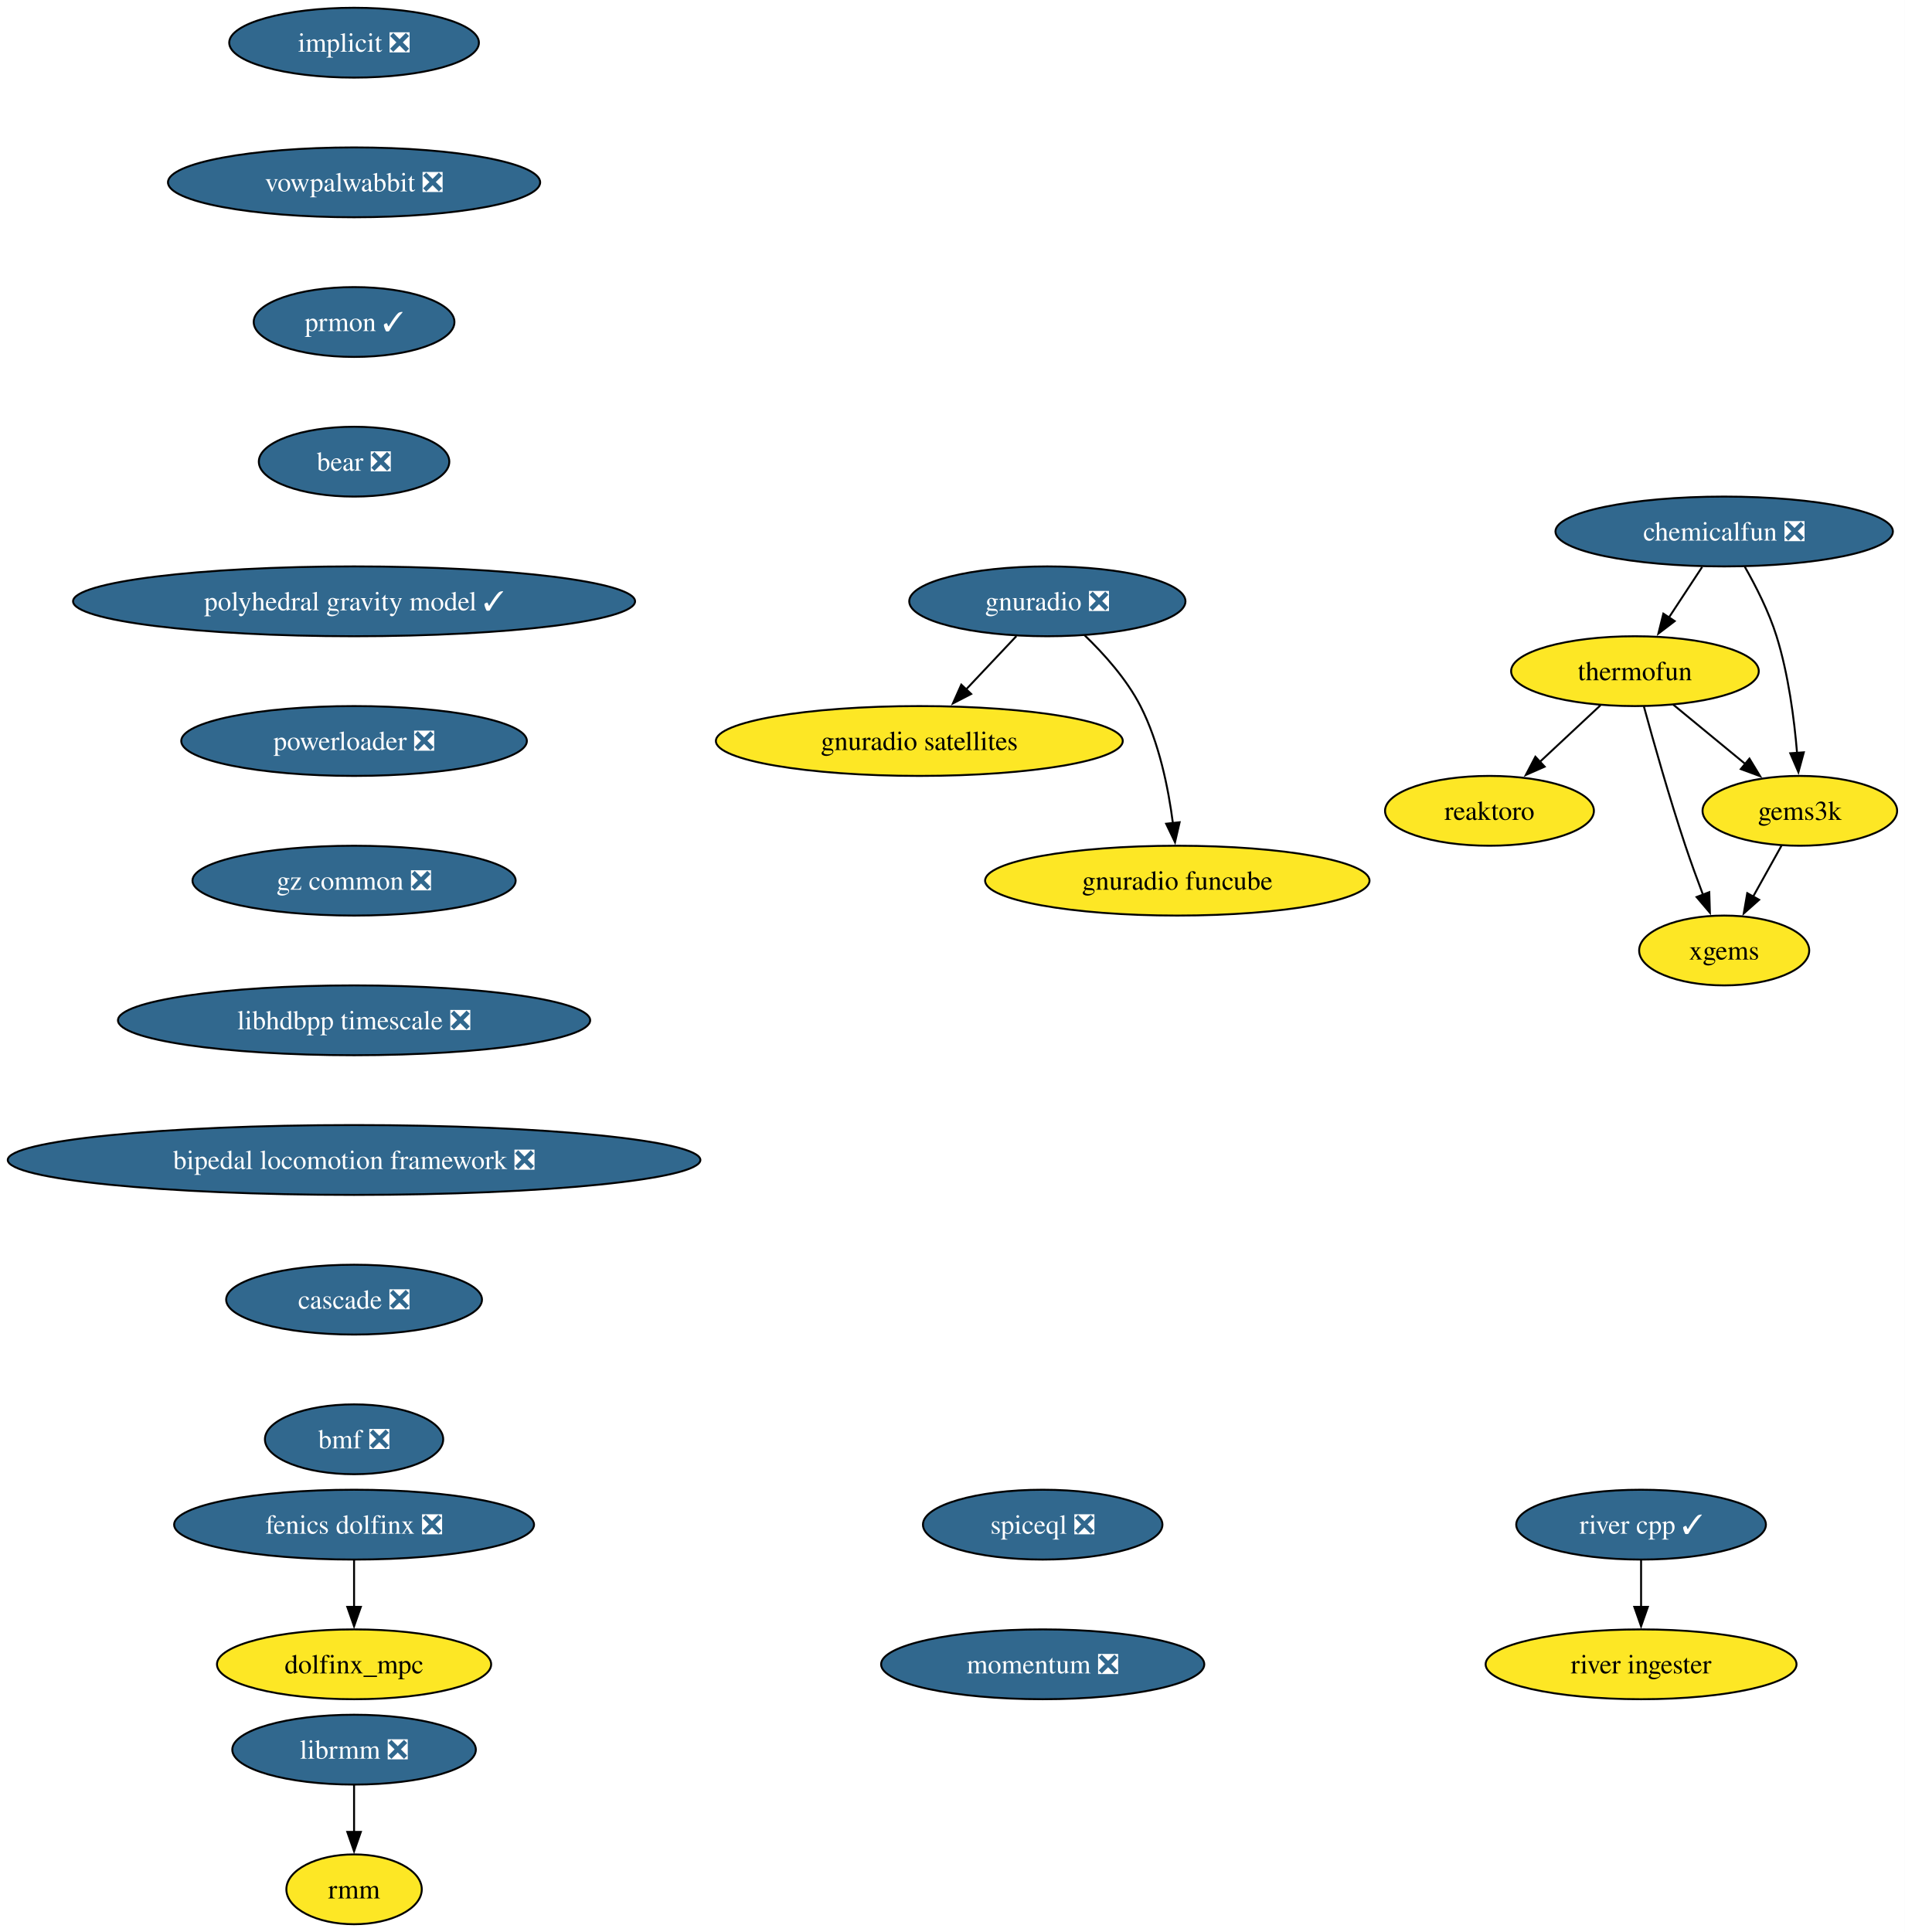
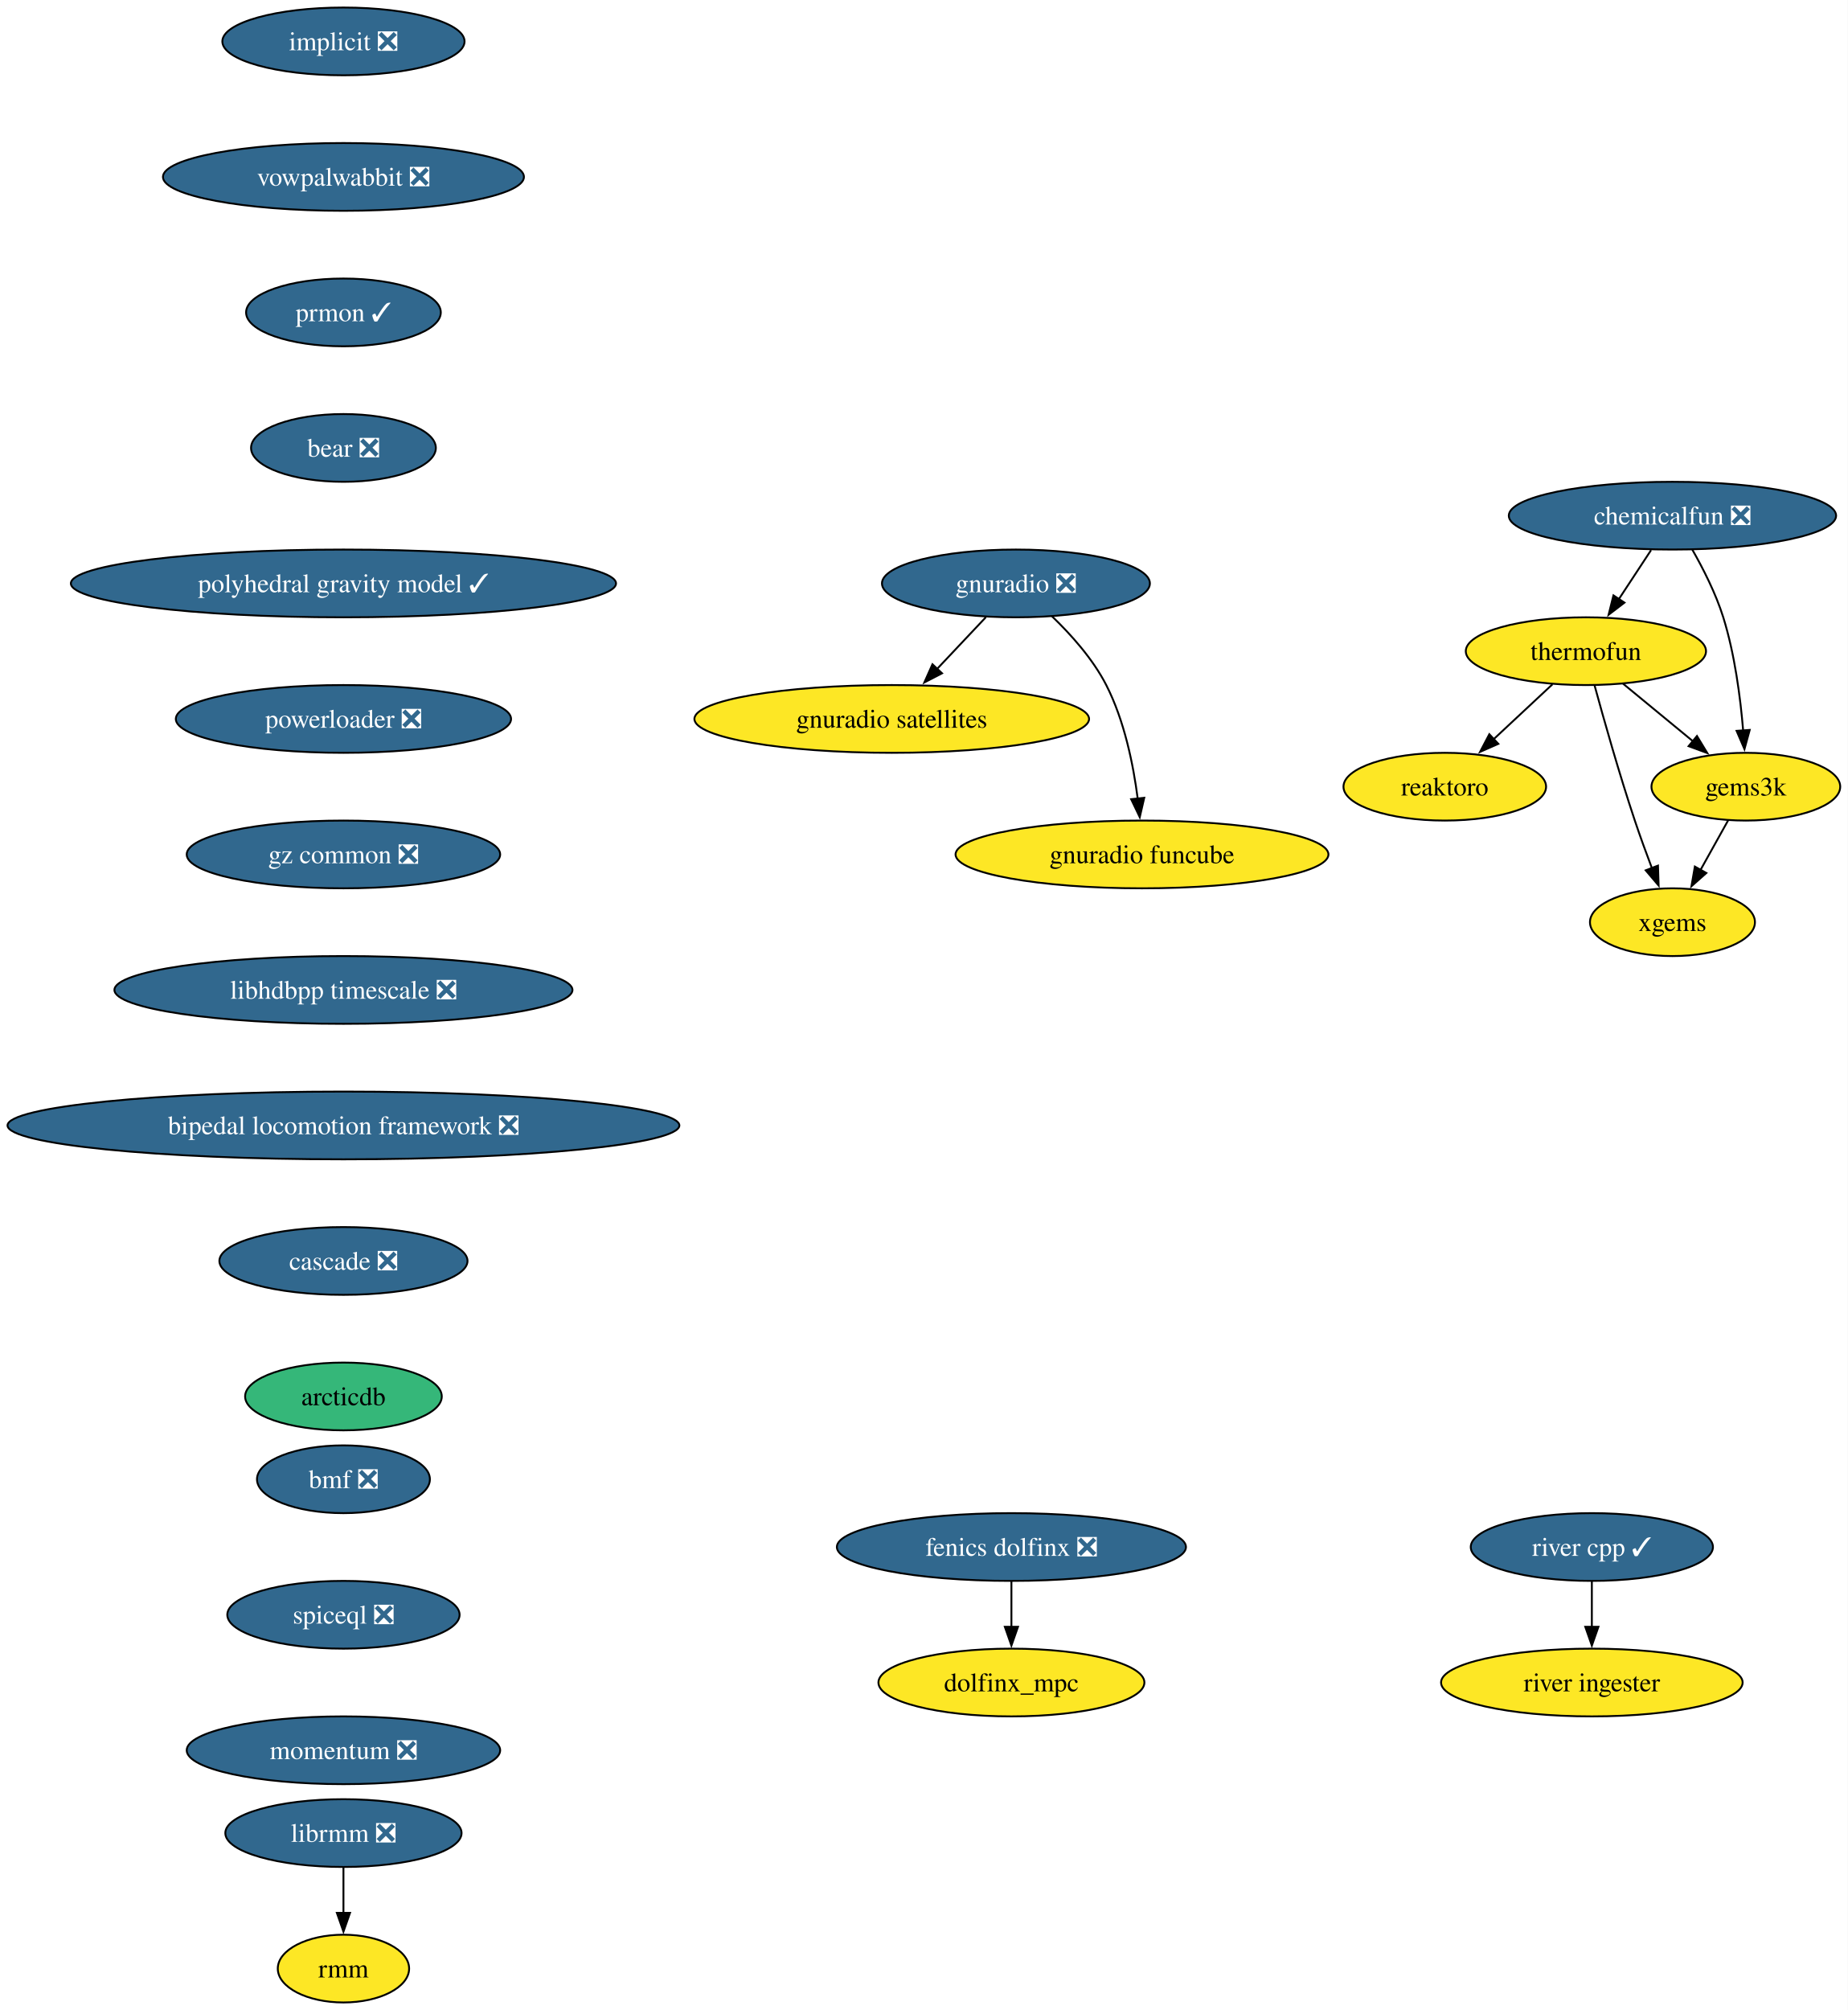
- <svg xmlns="http://www.w3.org/2000/svg" xmlns:xlink="http://www.w3.org/1999/xlink" width="982pt" height="996pt" viewBox="0.00 0.00 982.01 996.00">
-   <g id="graph0" class="graph" transform="scale(1 1) rotate(0) translate(4 992)">
-     <polygon fill="white" stroke="none" points="-4,4 -4,-992 978.01,-992 978.01,4 -4,4" />
+ <svg xmlns="http://www.w3.org/2000/svg" xmlns:xlink="http://www.w3.org/1999/xlink" width="982pt" height="1068pt" viewBox="0.00 0.00 982.01 1068.00">
+   <g id="graph0" class="graph" transform="scale(1 1) rotate(0) translate(4 1064)">
+     <polygon fill="white" stroke="none" points="-4,4 -4,-1064 978.01,-1064 978.01,4 -4,4" />
    <g id="node1" class="node">
      <g id="a_node1">
        <a xlink:href="https://github.com/conda-forge/implicit-feedstock/pull/104" xlink:title="implicit ❎">
-           <ellipse fill="#31688e" stroke="black" cx="178.53" cy="-970" rx="64.36" ry="18" />
-           <text text-anchor="middle" x="178.53" y="-965.33" font-family="Times,serif" font-size="14.00" fill="white">implicit ❎</text>
+           <ellipse fill="#31688e" stroke="black" cx="178.53" cy="-1042" rx="64.36" ry="18" />
+           <text text-anchor="middle" x="178.53" y="-1037.33" font-family="Times,serif" font-size="14.00" fill="white">implicit ❎</text>
        </a>
      </g>
    </g>
    <g id="node2" class="node">
      <g id="a_node2">
        <a xlink:href="https://github.com/conda-forge/vowpalwabbit-feedstock/pull/88" xlink:title="vowpalwabbit ❎">
-           <ellipse fill="#31688e" stroke="black" cx="178.53" cy="-898" rx="95.93" ry="18" />
-           <text text-anchor="middle" x="178.53" y="-893.33" font-family="Times,serif" font-size="14.00" fill="white">vowpalwabbit ❎</text>
+           <ellipse fill="#31688e" stroke="black" cx="178.53" cy="-970" rx="95.93" ry="18" />
+           <text text-anchor="middle" x="178.53" y="-965.33" font-family="Times,serif" font-size="14.00" fill="white">vowpalwabbit ❎</text>
        </a>
      </g>
    </g>
    <g id="node7" class="node">
      <g id="a_node7">
        <a xlink:href="https://github.com/conda-forge/prmon-feedstock/pull/29" xlink:title="prmon ✓">
-           <ellipse fill="#31688e" stroke="black" cx="178.53" cy="-826" rx="51.74" ry="18" />
-           <text text-anchor="middle" x="178.53" y="-821.33" font-family="Times,serif" font-size="14.00" fill="white">prmon ✓</text>
+           <ellipse fill="#31688e" stroke="black" cx="178.53" cy="-898" rx="51.74" ry="18" />
+           <text text-anchor="middle" x="178.53" y="-893.33" font-family="Times,serif" font-size="14.00" fill="white">prmon ✓</text>
        </a>
      </g>
    </g>
    <g id="node3" class="node">
      <g id="a_node3">
        <a xlink:href="https://github.com/conda-forge/reaktoro-feedstock" xlink:title="reaktoro">
-           <ellipse fill="#fde725" stroke="black" cx="763.85" cy="-574" rx="53.84" ry="18" />
-           <text text-anchor="middle" x="763.85" y="-569.33" font-family="Times,serif" font-size="14.00">reaktoro</text>
+           <ellipse fill="#fde725" stroke="black" cx="763.85" cy="-646" rx="53.84" ry="18" />
+           <text text-anchor="middle" x="763.85" y="-641.33" font-family="Times,serif" font-size="14.00">reaktoro</text>
        </a>
      </g>
    </g>
    <g id="node4" class="node">
      <g id="a_node4">
        <a xlink:href="https://github.com/conda-forge/thermofun-feedstock" xlink:title="thermofun">
-           <ellipse fill="#fde725" stroke="black" cx="838.85" cy="-646" rx="63.84" ry="18" />
-           <text text-anchor="middle" x="838.85" y="-641.33" font-family="Times,serif" font-size="14.00">thermofun</text>
+           <ellipse fill="#fde725" stroke="black" cx="838.85" cy="-718" rx="63.84" ry="18" />
+           <text text-anchor="middle" x="838.85" y="-713.33" font-family="Times,serif" font-size="14.00">thermofun</text>
        </a>
      </g>
    </g>
    <g id="edge2" class="edge">
-       <path fill="none" stroke="black" d="M821.08,-628.41C811.74,-619.69 800.11,-608.85 789.79,-599.21" />
-       <polygon fill="black" stroke="black" points="792.3,-596.77 782.6,-592.5 787.52,-601.88 792.3,-596.77" />
+       <path fill="none" stroke="black" d="M821.08,-700.41C811.74,-691.69 800.11,-680.85 789.79,-671.21" />
+       <polygon fill="black" stroke="black" points="792.3,-668.77 782.6,-664.5 787.52,-673.88 792.3,-668.77" />
    </g>
    <g id="node5" class="node">
      <g id="a_node5">
        <a xlink:href="https://github.com/conda-forge/gems3k-feedstock" xlink:title="gems3k">
-           <ellipse fill="#fde725" stroke="black" cx="923.85" cy="-574" rx="50.16" ry="18" />
-           <text text-anchor="middle" x="923.85" y="-569.33" font-family="Times,serif" font-size="14.00">gems3k</text>
+           <ellipse fill="#fde725" stroke="black" cx="923.85" cy="-646" rx="50.16" ry="18" />
+           <text text-anchor="middle" x="923.85" y="-641.33" font-family="Times,serif" font-size="14.00">gems3k</text>
        </a>
      </g>
    </g>
    <g id="edge3" class="edge">
-       <path fill="none" stroke="black" d="M858.56,-628.76C869.58,-619.69 883.51,-608.22 895.66,-598.21" />
-       <polygon fill="black" stroke="black" points="897.87,-600.93 903.37,-591.87 893.42,-595.52 897.87,-600.93" />
+       <path fill="none" stroke="black" d="M858.56,-700.76C869.58,-691.69 883.51,-680.22 895.66,-670.21" />
+       <polygon fill="black" stroke="black" points="897.87,-672.93 903.37,-663.87 893.42,-667.52 897.87,-672.93" />
    </g>
    <g id="node6" class="node">
      <g id="a_node6">
        <a xlink:href="https://github.com/conda-forge/xgems-feedstock" xlink:title="xgems">
-           <ellipse fill="#fde725" stroke="black" cx="884.85" cy="-502" rx="43.84" ry="18" />
-           <text text-anchor="middle" x="884.85" y="-497.32" font-family="Times,serif" font-size="14.00">xgems</text>
+           <ellipse fill="#fde725" stroke="black" cx="884.85" cy="-574" rx="43.84" ry="18" />
+           <text text-anchor="middle" x="884.85" y="-569.33" font-family="Times,serif" font-size="14.00">xgems</text>
        </a>
      </g>
    </g>
    <g id="edge4" class="edge">
-       <path fill="none" stroke="black" d="M843.45,-627.82C848.37,-609.8 856.58,-580.73 864.85,-556 867.64,-547.66 870.91,-538.69 874,-530.54" />
-       <polygon fill="black" stroke="black" points="877.16,-532.07 877.49,-521.48 870.63,-529.56 877.16,-532.07" />
+       <path fill="none" stroke="black" d="M843.45,-699.82C848.37,-681.8 856.58,-652.73 864.85,-628 867.64,-619.66 870.91,-610.69 874,-602.54" />
+       <polygon fill="black" stroke="black" points="877.16,-604.07 877.49,-593.48 870.63,-601.56 877.16,-604.07" />
    </g>
    <g id="edge5" class="edge">
-       <path fill="none" stroke="black" d="M914.41,-556.05C910,-548.14 904.65,-538.54 899.72,-529.69" />
-       <polygon fill="black" stroke="black" points="902.86,-528.14 894.94,-521.11 896.75,-531.55 902.86,-528.14" />
+       <path fill="none" stroke="black" d="M914.41,-628.05C910,-620.14 904.65,-610.54 899.72,-601.69" />
+       <polygon fill="black" stroke="black" points="902.86,-600.14 894.94,-593.11 896.75,-603.55 902.86,-600.14" />
    </g>
    <g id="node11" class="node">
      <g id="a_node11">
        <a xlink:href="https://github.com/conda-forge/bear-feedstock/pull/53" xlink:title="bear ❎">
-           <ellipse fill="#31688e" stroke="black" cx="178.53" cy="-754" rx="49.1" ry="18" />
-           <text text-anchor="middle" x="178.53" y="-749.33" font-family="Times,serif" font-size="14.00" fill="white">bear ❎</text>
+           <ellipse fill="#31688e" stroke="black" cx="178.53" cy="-826" rx="49.1" ry="18" />
+           <text text-anchor="middle" x="178.53" y="-821.33" font-family="Times,serif" font-size="14.00" fill="white">bear ❎</text>
        </a>
      </g>
    </g>
    <g id="node8" class="node">
      <g id="a_node8">
        <a xlink:href="https://github.com/conda-forge/gnuradio-feedstock/pull/288" xlink:title="gnuradio ❎">
-           <ellipse fill="#31688e" stroke="black" cx="535.93" cy="-682" rx="71.2" ry="18" />
-           <text text-anchor="middle" x="535.93" y="-677.33" font-family="Times,serif" font-size="14.00" fill="white">gnuradio ❎</text>
+           <ellipse fill="#31688e" stroke="black" cx="535.93" cy="-754" rx="71.2" ry="18" />
+           <text text-anchor="middle" x="535.93" y="-749.33" font-family="Times,serif" font-size="14.00" fill="white">gnuradio ❎</text>
        </a>
      </g>
    </g>
    <g id="node9" class="node">
      <g id="a_node9">
        <a xlink:href="https://github.com/conda-forge/gnuradio-satellites-feedstock" xlink:title="gnuradio satellites">
-           <ellipse fill="#fde725" stroke="black" cx="469.93" cy="-610" rx="104.87" ry="18" />
-           <text text-anchor="middle" x="469.93" y="-605.33" font-family="Times,serif" font-size="14.00">gnuradio satellites</text>
+           <ellipse fill="#fde725" stroke="black" cx="469.93" cy="-682" rx="104.87" ry="18" />
+           <text text-anchor="middle" x="469.93" y="-677.33" font-family="Times,serif" font-size="14.00">gnuradio satellites</text>
        </a>
      </g>
    </g>
    <g id="edge7" class="edge">
-       <path fill="none" stroke="black" d="M519.95,-664.05C512.12,-655.75 502.53,-645.58 493.85,-636.38" />
-       <polygon fill="black" stroke="black" points="496.66,-634.25 487.25,-629.38 491.57,-639.05 496.66,-634.25" />
+       <path fill="none" stroke="black" d="M519.95,-736.05C512.12,-727.75 502.53,-717.58 493.85,-708.38" />
+       <polygon fill="black" stroke="black" points="496.66,-706.25 487.25,-701.38 491.57,-711.05 496.66,-706.25" />
    </g>
    <g id="node10" class="node">
      <g id="a_node10">
        <a xlink:href="https://github.com/conda-forge/gnuradio-funcube-feedstock" xlink:title="gnuradio funcube">
-           <ellipse fill="#fde725" stroke="black" cx="602.93" cy="-538" rx="99.08" ry="18" />
-           <text text-anchor="middle" x="602.93" y="-533.33" font-family="Times,serif" font-size="14.00">gnuradio funcube</text>
+           <ellipse fill="#fde725" stroke="black" cx="602.93" cy="-610" rx="99.08" ry="18" />
+           <text text-anchor="middle" x="602.93" y="-605.33" font-family="Times,serif" font-size="14.00">gnuradio funcube</text>
        </a>
      </g>
    </g>
    <g id="edge8" class="edge">
-       <path fill="none" stroke="black" d="M554.98,-664.65C565.06,-654.98 576.8,-641.92 583.93,-628 593.57,-609.17 598.32,-585.69 600.66,-567.58" />
-       <polygon fill="black" stroke="black" points="604.12,-568.11 601.74,-557.79 597.17,-567.35 604.12,-568.11" />
+       <path fill="none" stroke="black" d="M554.98,-736.65C565.06,-726.98 576.8,-713.92 583.93,-700 593.57,-681.17 598.32,-657.69 600.66,-639.58" />
+       <polygon fill="black" stroke="black" points="604.12,-640.11 601.74,-629.79 597.17,-639.35 604.12,-640.11" />
    </g>
    <g id="node14" class="node">
      <g id="a_node14">
        <a xlink:href="https://github.com/conda-forge/polyhedral-gravity-model-feedstock/pull/22" xlink:title="polyhedral gravity model ✓">
-           <ellipse fill="#31688e" stroke="black" cx="178.53" cy="-682" rx="144.86" ry="18" />
-           <text text-anchor="middle" x="178.53" y="-677.33" font-family="Times,serif" font-size="14.00" fill="white">polyhedral gravity model ✓</text>
+           <ellipse fill="#31688e" stroke="black" cx="178.53" cy="-754" rx="144.86" ry="18" />
+           <text text-anchor="middle" x="178.53" y="-749.33" font-family="Times,serif" font-size="14.00" fill="white">polyhedral gravity model ✓</text>
        </a>
      </g>
    </g>
    <g id="node12" class="node">
      <g id="a_node12">
        <a xlink:href="https://github.com/conda-forge/librmm-feedstock/pull/72" xlink:title="librmm ❎">
          <ellipse fill="#31688e" stroke="black" cx="178.53" cy="-90" rx="62.78" ry="18" />
          <text text-anchor="middle" x="178.53" y="-85.33" font-family="Times,serif" font-size="14.00" fill="white">librmm ❎</text>
        </a>
      </g>
    </g>
    <g id="node13" class="node">
      <g id="a_node13">
        <a xlink:href="https://github.com/conda-forge/rmm-feedstock" xlink:title="rmm">
          <ellipse fill="#fde725" stroke="black" cx="178.53" cy="-18" rx="34.9" ry="18" />
          <text text-anchor="middle" x="178.53" y="-13.32" font-family="Times,serif" font-size="14.00">rmm</text>
        </a>
      </g>
    </g>
    <g id="edge10" class="edge">
      <path fill="none" stroke="black" d="M178.53,-71.7C178.53,-64.41 178.53,-55.73 178.53,-47.54" />
      <polygon fill="black" stroke="black" points="182.03,-47.62 178.53,-37.62 175.03,-47.62 182.03,-47.62" />
    </g>
    <g id="node20" class="node">
      <g id="a_node20">
        <a xlink:href="https://github.com/conda-forge/powerloader-feedstock/pull/30" xlink:title="powerloader ❎">
-           <ellipse fill="#31688e" stroke="black" cx="178.53" cy="-610" rx="89.09" ry="18" />
-           <text text-anchor="middle" x="178.53" y="-605.33" font-family="Times,serif" font-size="14.00" fill="white">powerloader ❎</text>
+           <ellipse fill="#31688e" stroke="black" cx="178.53" cy="-682" rx="89.09" ry="18" />
+           <text text-anchor="middle" x="178.53" y="-677.33" font-family="Times,serif" font-size="14.00" fill="white">powerloader ❎</text>
        </a>
      </g>
    </g>
    <g id="node15" class="node">
      <g id="a_node15">
        <a xlink:href="https://github.com/conda-forge/chemicalfun-feedstock/pull/20" xlink:title="chemicalfun ❎">
-           <ellipse fill="#31688e" stroke="black" cx="884.85" cy="-718" rx="86.98" ry="18" />
-           <text text-anchor="middle" x="884.85" y="-713.33" font-family="Times,serif" font-size="14.00" fill="white">chemicalfun ❎</text>
+           <ellipse fill="#31688e" stroke="black" cx="884.85" cy="-790" rx="86.98" ry="18" />
+           <text text-anchor="middle" x="884.85" y="-785.33" font-family="Times,serif" font-size="14.00" fill="white">chemicalfun ❎</text>
        </a>
      </g>
    </g>
    <g id="edge12" class="edge">
-       <path fill="none" stroke="black" d="M873.48,-699.7C868.3,-691.81 862.05,-682.3 856.29,-673.55" />
-       <polygon fill="black" stroke="black" points="859.34,-671.8 850.92,-665.37 853.49,-675.65 859.34,-671.8" />
+       <path fill="none" stroke="black" d="M873.48,-771.7C868.3,-763.81 862.05,-754.3 856.29,-745.55" />
+       <polygon fill="black" stroke="black" points="859.34,-743.8 850.92,-737.37 853.49,-747.65 859.34,-743.8" />
    </g>
    <g id="edge13" class="edge">
-       <path fill="none" stroke="black" d="M895.4,-699.96C901.16,-689.87 907.91,-676.62 911.85,-664 917.96,-644.41 920.96,-621.44 922.43,-603.74" />
-       <polygon fill="black" stroke="black" points="925.91,-604.16 923.12,-593.94 918.93,-603.67 925.91,-604.16" />
+       <path fill="none" stroke="black" d="M895.4,-771.96C901.16,-761.87 907.91,-748.62 911.85,-736 917.96,-716.41 920.96,-693.44 922.43,-675.74" />
+       <polygon fill="black" stroke="black" points="925.91,-676.16 923.12,-665.94 918.93,-675.67 925.91,-676.16" />
    </g>
    <g id="node16" class="node">
      <g id="a_node16">
        <a xlink:href="https://github.com/conda-forge/fenics-dolfinx-feedstock/pull/95" xlink:title="fenics dolfinx ❎">
-           <ellipse fill="#31688e" stroke="black" cx="178.53" cy="-206" rx="92.77" ry="18" />
-           <text text-anchor="middle" x="178.53" y="-201.33" font-family="Times,serif" font-size="14.00" fill="white">fenics dolfinx ❎</text>
+           <ellipse fill="#31688e" stroke="black" cx="533.53" cy="-242" rx="92.77" ry="18" />
+           <text text-anchor="middle" x="533.53" y="-237.32" font-family="Times,serif" font-size="14.00" fill="white">fenics dolfinx ❎</text>
        </a>
      </g>
    </g>
    <g id="node17" class="node">
      <g id="a_node17">
        <a xlink:href="https://github.com/conda-forge/dolfinx_mpc-feedstock" xlink:title="dolfinx_mpc">
-           <ellipse fill="#fde725" stroke="black" cx="178.53" cy="-134" rx="70.68" ry="18" />
-           <text text-anchor="middle" x="178.53" y="-129.32" font-family="Times,serif" font-size="14.00">dolfinx_mpc</text>
+           <ellipse fill="#fde725" stroke="black" cx="533.53" cy="-170" rx="70.68" ry="18" />
+           <text text-anchor="middle" x="533.53" y="-165.32" font-family="Times,serif" font-size="14.00">dolfinx_mpc</text>
        </a>
      </g>
    </g>
    <g id="edge14" class="edge">
-       <path fill="none" stroke="black" d="M178.53,-187.7C178.53,-180.41 178.53,-171.73 178.53,-163.54" />
-       <polygon fill="black" stroke="black" points="182.03,-163.62 178.53,-153.62 175.03,-163.62 182.03,-163.62" />
+       <path fill="none" stroke="black" d="M533.53,-223.7C533.53,-216.41 533.53,-207.73 533.53,-199.54" />
+       <polygon fill="black" stroke="black" points="537.03,-199.62 533.53,-189.62 530.03,-199.62 537.03,-199.62" />
    </g>
    <g id="node18" class="node">
      <g id="a_node18">
        <a xlink:href="https://github.com/conda-forge/river-cpp-feedstock/pull/27" xlink:title="river cpp ✓">
-           <ellipse fill="#31688e" stroke="black" cx="842.01" cy="-206" rx="64.36" ry="18" />
-           <text text-anchor="middle" x="842.01" y="-201.33" font-family="Times,serif" font-size="14.00" fill="white">river cpp ✓</text>
+           <ellipse fill="#31688e" stroke="black" cx="842.01" cy="-242" rx="64.36" ry="18" />
+           <text text-anchor="middle" x="842.01" y="-237.32" font-family="Times,serif" font-size="14.00" fill="white">river cpp ✓</text>
        </a>
      </g>
    </g>
    <g id="node19" class="node">
      <g id="a_node19">
        <a xlink:href="https://github.com/conda-forge/river-ingester-feedstock" xlink:title="river ingester">
-           <ellipse fill="#fde725" stroke="black" cx="842.01" cy="-134" rx="80.14" ry="18" />
-           <text text-anchor="middle" x="842.01" y="-129.32" font-family="Times,serif" font-size="14.00">river ingester</text>
+           <ellipse fill="#fde725" stroke="black" cx="842.01" cy="-170" rx="80.14" ry="18" />
+           <text text-anchor="middle" x="842.01" y="-165.32" font-family="Times,serif" font-size="14.00">river ingester</text>
        </a>
      </g>
    </g>
    <g id="edge15" class="edge">
-       <path fill="none" stroke="black" d="M842.01,-187.7C842.01,-180.41 842.01,-171.73 842.01,-163.54" />
-       <polygon fill="black" stroke="black" points="845.51,-163.62 842.01,-153.62 838.51,-163.62 845.51,-163.62" />
+       <path fill="none" stroke="black" d="M842.01,-223.7C842.01,-216.41 842.01,-207.73 842.01,-199.54" />
+       <polygon fill="black" stroke="black" points="845.51,-199.62 842.01,-189.62 838.51,-199.62 845.51,-199.62" />
    </g>
    <g id="node21" class="node">
      <g id="a_node21">
        <a xlink:href="https://github.com/conda-forge/gz-common-feedstock/pull/53" xlink:title="gz common ❎">
-           <ellipse fill="#31688e" stroke="black" cx="178.53" cy="-538" rx="83.3" ry="18" />
-           <text text-anchor="middle" x="178.53" y="-533.33" font-family="Times,serif" font-size="14.00" fill="white">gz common ❎</text>
+           <ellipse fill="#31688e" stroke="black" cx="178.53" cy="-610" rx="83.3" ry="18" />
+           <text text-anchor="middle" x="178.53" y="-605.33" font-family="Times,serif" font-size="14.00" fill="white">gz common ❎</text>
        </a>
      </g>
    </g>
    <g id="node22" class="node">
      <g id="a_node22">
        <a xlink:href="https://github.com/conda-forge/libhdbpp-timescale-feedstock/pull/18" xlink:title="libhdbpp timescale ❎">
-           <ellipse fill="#31688e" stroke="black" cx="178.53" cy="-466" rx="121.71" ry="18" />
-           <text text-anchor="middle" x="178.53" y="-461.32" font-family="Times,serif" font-size="14.00" fill="white">libhdbpp timescale ❎</text>
+           <ellipse fill="#31688e" stroke="black" cx="178.53" cy="-538" rx="121.71" ry="18" />
+           <text text-anchor="middle" x="178.53" y="-533.33" font-family="Times,serif" font-size="14.00" fill="white">libhdbpp timescale ❎</text>
        </a>
      </g>
    </g>
    <g id="node23" class="node">
      <g id="a_node23">
        <a xlink:href="https://github.com/conda-forge/bipedal-locomotion-framework-feedstock/pull/99" xlink:title="bipedal locomotion framework ❎">
-           <ellipse fill="#31688e" stroke="black" cx="178.53" cy="-394" rx="178.53" ry="18" />
-           <text text-anchor="middle" x="178.53" y="-389.32" font-family="Times,serif" font-size="14.00" fill="white">bipedal locomotion framework ❎</text>
+           <ellipse fill="#31688e" stroke="black" cx="178.53" cy="-466" rx="178.53" ry="18" />
+           <text text-anchor="middle" x="178.53" y="-461.32" font-family="Times,serif" font-size="14.00" fill="white">bipedal locomotion framework ❎</text>
        </a>
      </g>
    </g>
    <g id="node24" class="node">
      <g id="a_node24">
        <a xlink:href="https://github.com/conda-forge/cascade-feedstock/pull/30" xlink:title="cascade ❎">
-           <ellipse fill="#31688e" stroke="black" cx="178.53" cy="-322" rx="65.94" ry="18" />
-           <text text-anchor="middle" x="178.53" y="-317.32" font-family="Times,serif" font-size="14.00" fill="white">cascade ❎</text>
+           <ellipse fill="#31688e" stroke="black" cx="178.53" cy="-394" rx="65.94" ry="18" />
+           <text text-anchor="middle" x="178.53" y="-389.32" font-family="Times,serif" font-size="14.00" fill="white">cascade ❎</text>
        </a>
      </g>
    </g>
    <g id="node25" class="node">
      <g id="a_node25">
-         <a xlink:href="https://github.com/conda-forge/bmf-feedstock/pull/32" xlink:title="bmf ❎">
-           <ellipse fill="#31688e" stroke="black" cx="178.53" cy="-250" rx="45.95" ry="18" />
-           <text text-anchor="middle" x="178.53" y="-245.32" font-family="Times,serif" font-size="14.00" fill="white">bmf ❎</text>
+         <a xlink:href="https://github.com/conda-forge/arcticdb-feedstock" xlink:title="arcticdb">
+           <ellipse fill="#35b779" stroke="black" cx="178.53" cy="-322" rx="52.26" ry="18" />
+           <text text-anchor="middle" x="178.53" y="-317.32" font-family="Times,serif" font-size="14.00">arcticdb</text>
        </a>
      </g>
    </g>
    <g id="node26" class="node">
      <g id="a_node26">
-         <a xlink:href="https://github.com/conda-forge/spiceql-feedstock/pull/15" xlink:title="spiceql ❎">
-           <ellipse fill="#31688e" stroke="black" cx="533.53" cy="-206" rx="61.73" ry="18" />
-           <text text-anchor="middle" x="533.53" y="-201.33" font-family="Times,serif" font-size="14.00" fill="white">spiceql ❎</text>
+         <a xlink:href="https://github.com/conda-forge/bmf-feedstock/pull/32" xlink:title="bmf ❎">
+           <ellipse fill="#31688e" stroke="black" cx="178.53" cy="-278" rx="45.95" ry="18" />
+           <text text-anchor="middle" x="178.53" y="-273.32" font-family="Times,serif" font-size="14.00" fill="white">bmf ❎</text>
        </a>
      </g>
    </g>
    <g id="node27" class="node">
      <g id="a_node27">
+         <a xlink:href="https://github.com/conda-forge/spiceql-feedstock/pull/15" xlink:title="spiceql ❎">
+           <ellipse fill="#31688e" stroke="black" cx="178.53" cy="-206" rx="61.73" ry="18" />
+           <text text-anchor="middle" x="178.53" y="-201.33" font-family="Times,serif" font-size="14.00" fill="white">spiceql ❎</text>
+         </a>
+       </g>
+     </g>
+     <g id="node28" class="node">
+       <g id="a_node28">
        <a xlink:href="https://github.com/conda-forge/momentum-feedstock/pull/99" xlink:title="momentum ❎">
-           <ellipse fill="#31688e" stroke="black" cx="533.53" cy="-134" rx="83.3" ry="18" />
-           <text text-anchor="middle" x="533.53" y="-129.32" font-family="Times,serif" font-size="14.00" fill="white">momentum ❎</text>
+           <ellipse fill="#31688e" stroke="black" cx="178.53" cy="-134" rx="83.3" ry="18" />
+           <text text-anchor="middle" x="178.53" y="-129.32" font-family="Times,serif" font-size="14.00" fill="white">momentum ❎</text>
        </a>
      </g>
    </g>
  </g>
</svg>
